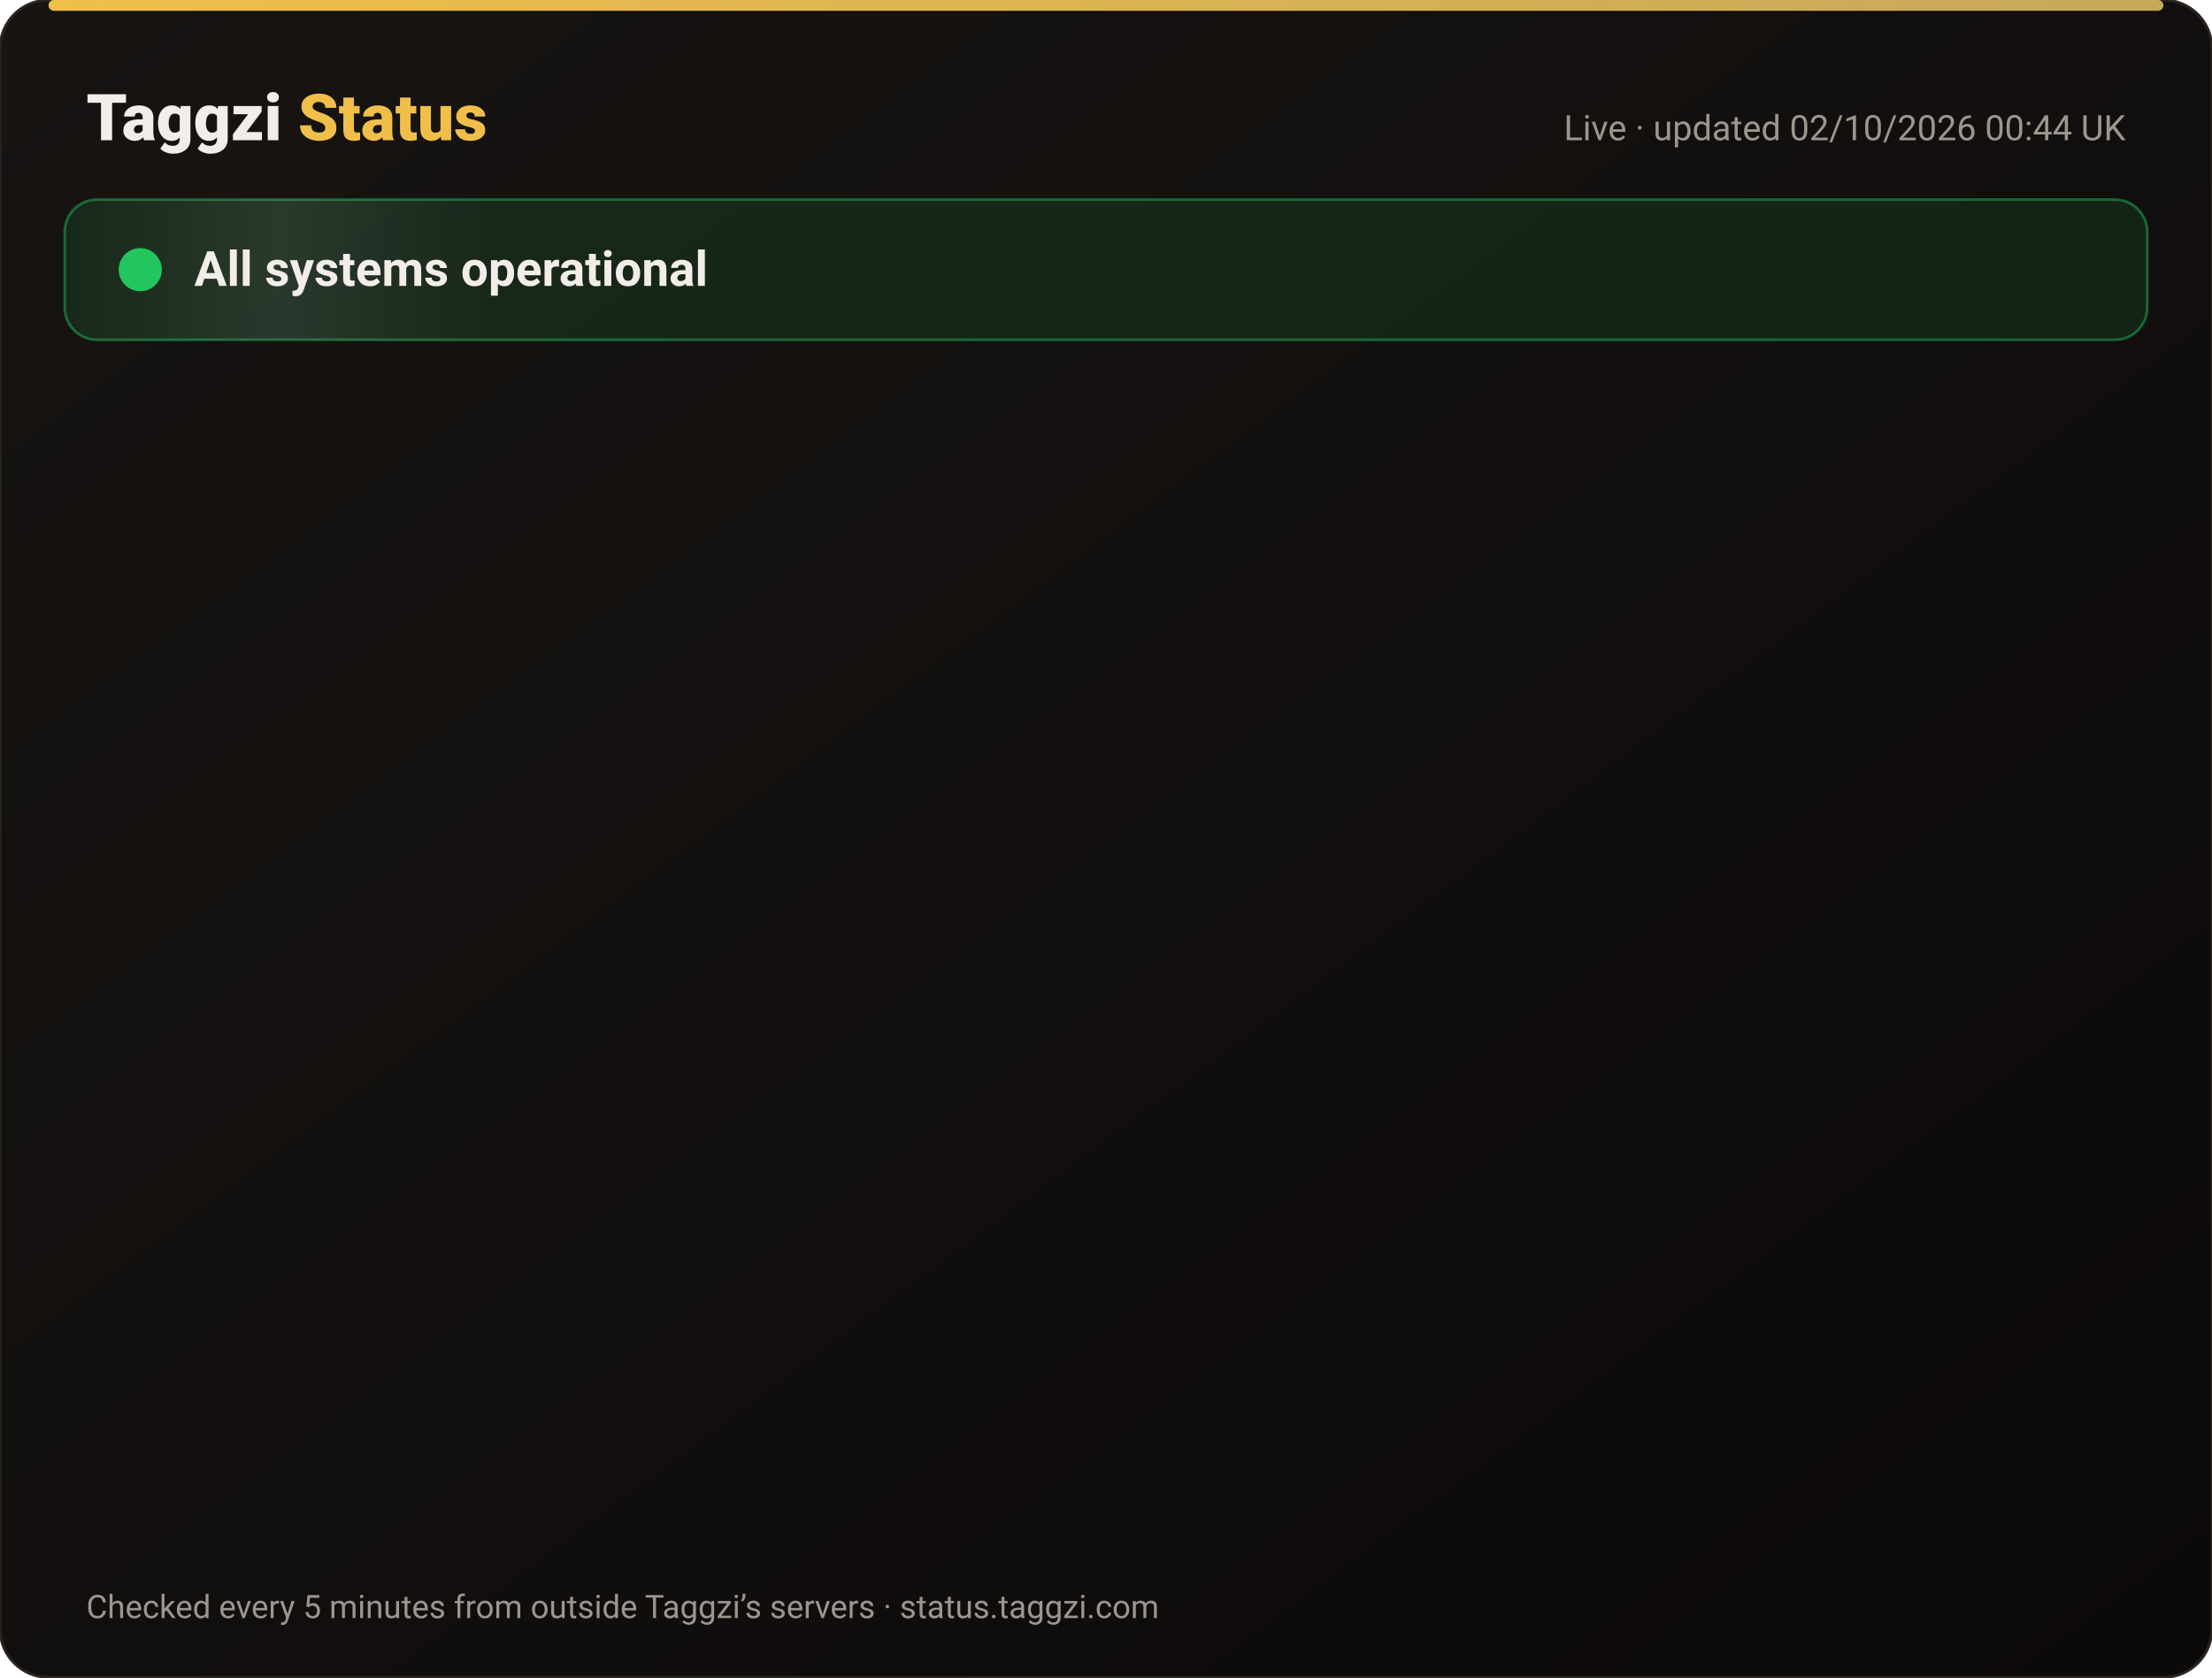
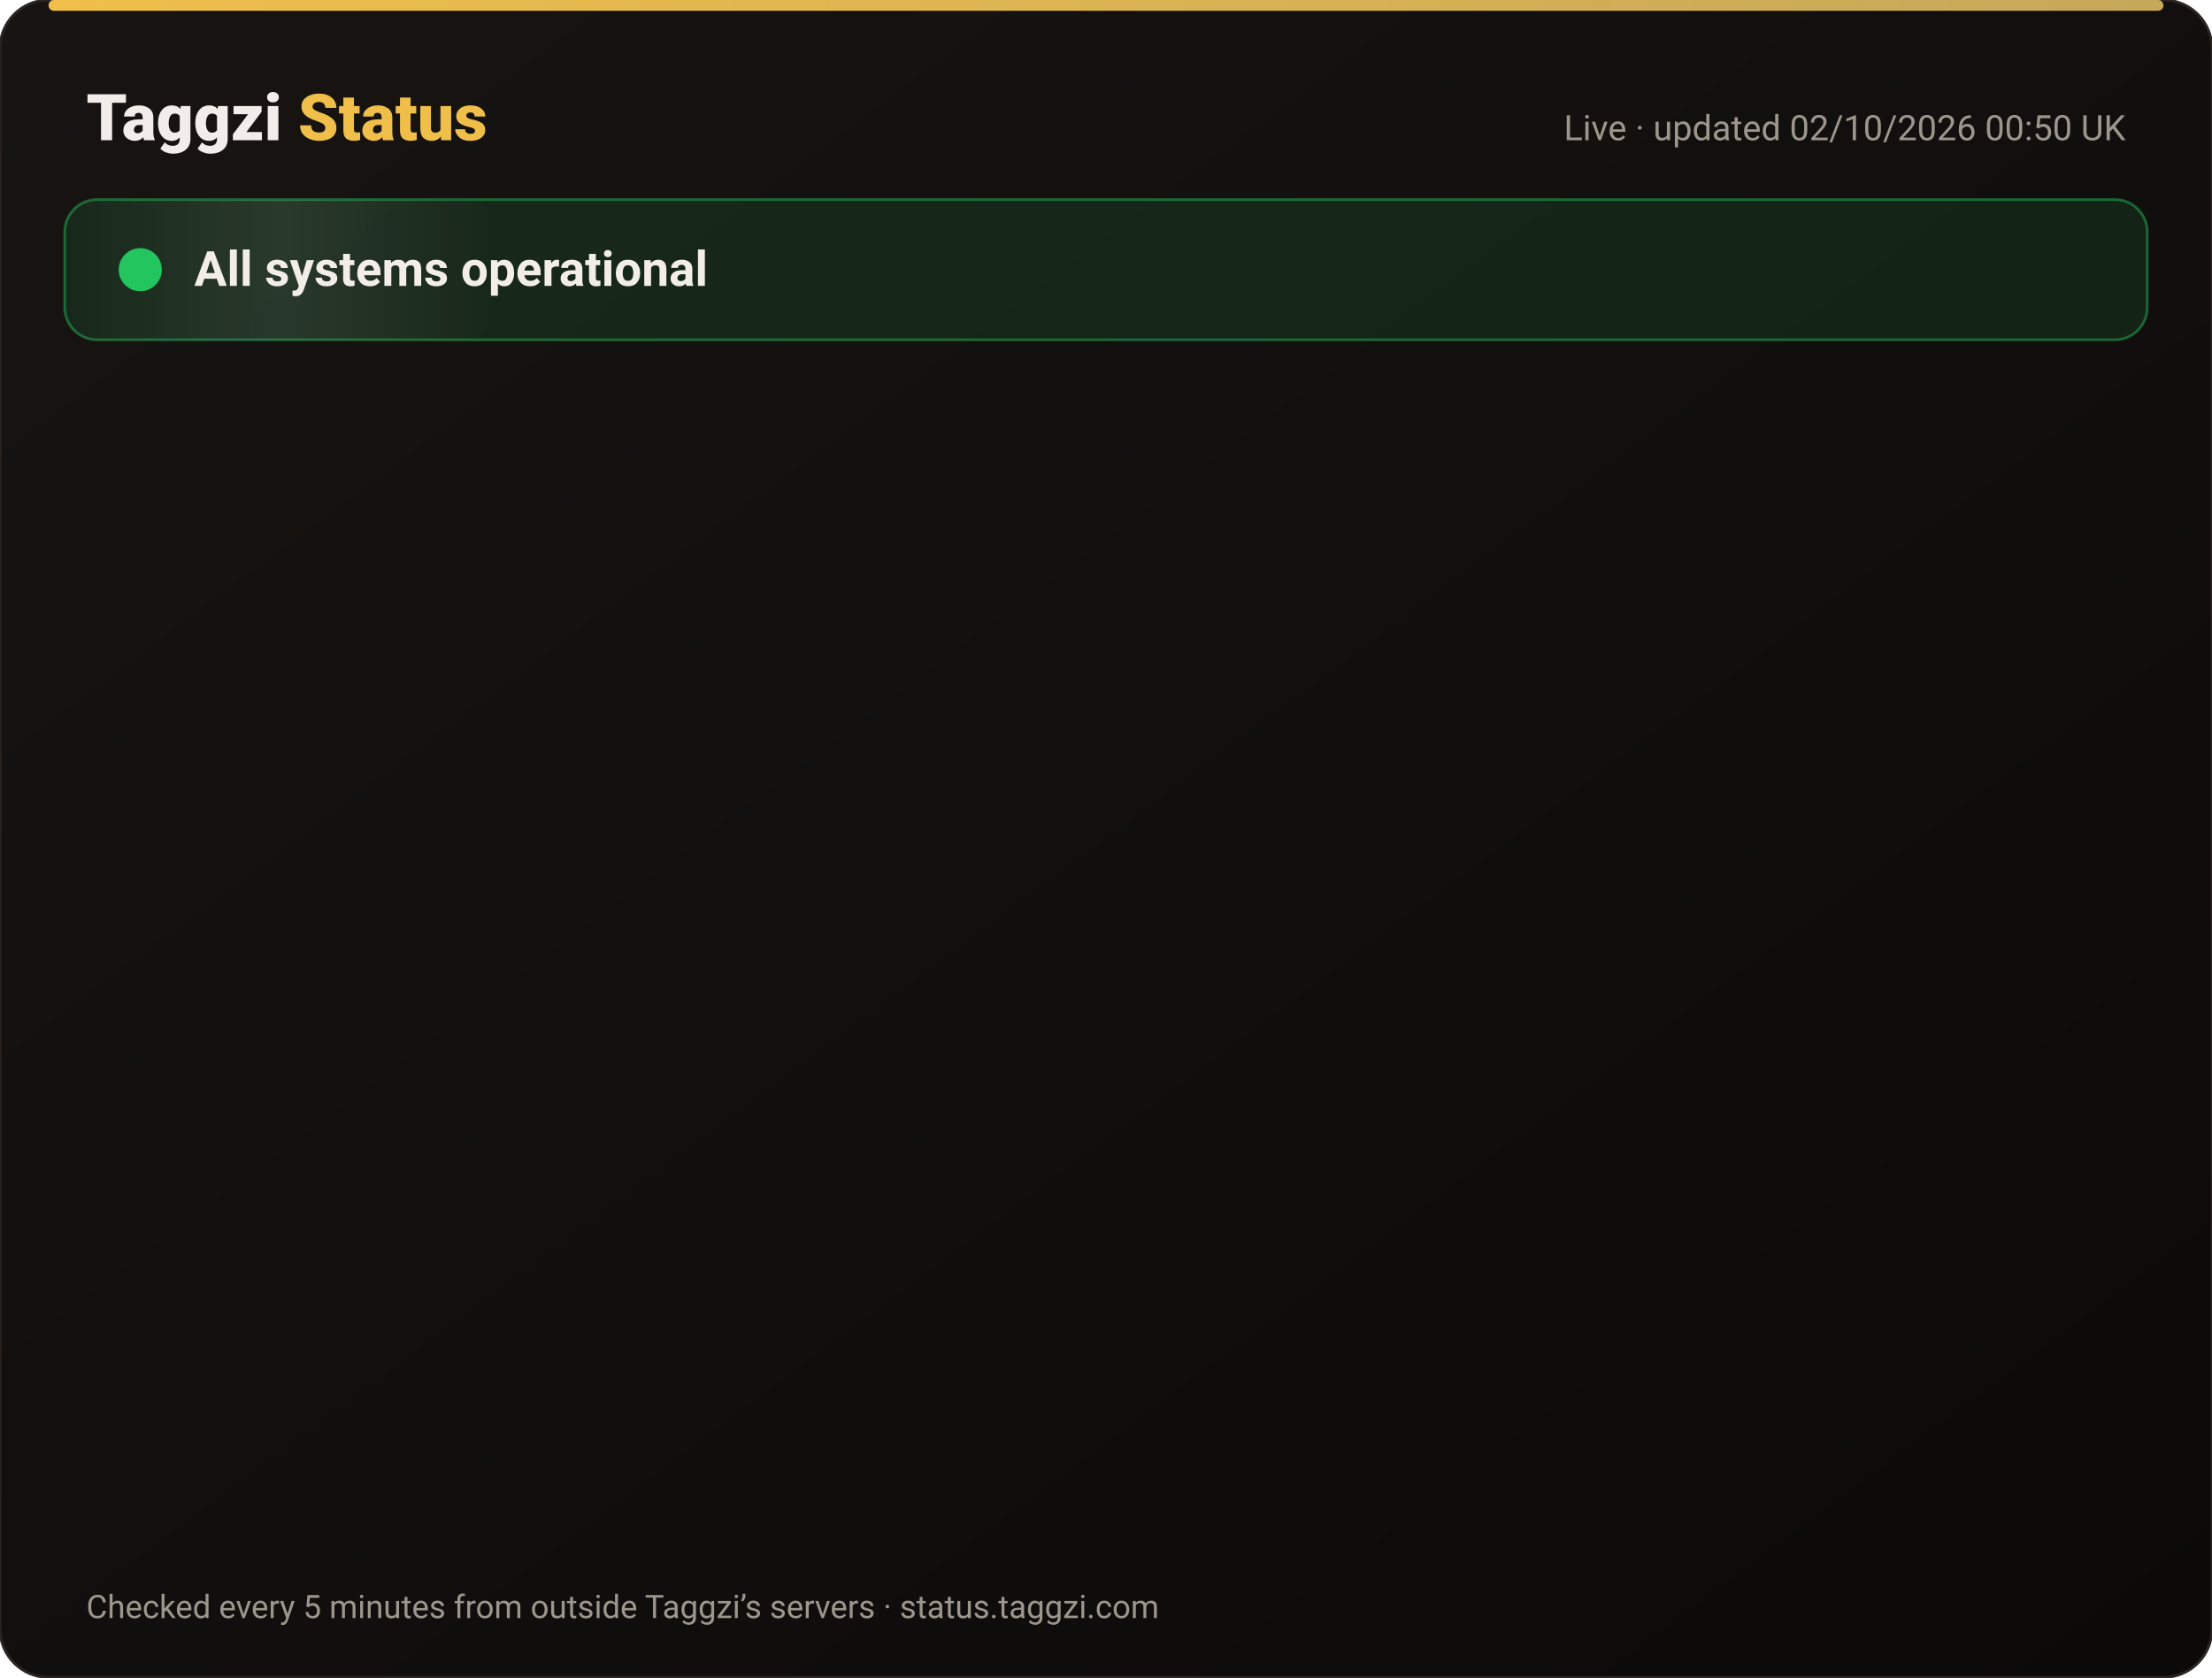
<svg xmlns="http://www.w3.org/2000/svg" width="820" height="622" viewBox="0 0 820 622" font-family="-apple-system,Segoe UI,Roboto,Helvetica,Arial,sans-serif">
  <defs>
    <linearGradient id="bg" x1="0" y1="0" x2="1" y2="1">
      <stop offset="0" stop-color="#171412" />
      <stop offset="1" stop-color="#0C0A09" />
    </linearGradient>
    <linearGradient id="gold" x1="0" x2="1">
      <stop offset="0" stop-color="#F0BF4A" />
      <stop offset="1" stop-color="#c6a85b" />
    </linearGradient>
    <linearGradient id="shine" x1="0" x2="1">
      <stop offset="0" stop-color="#fff" stop-opacity="0" />
      <stop offset=".5" stop-color="#fff" stop-opacity=".08" />
      <stop offset="1" stop-color="#fff" stop-opacity="0" />
    </linearGradient>
  </defs>
  <rect width="820" height="622" rx="18" fill="url(#bg)" stroke="#2a2521" />
  <rect x="18" y="0" width="784" height="4" rx="2" fill="url(#gold)" />
  <text x="32" y="52" font-size="24" font-weight="800" fill="#F2EDE8">Taggzi <tspan fill="#F0BF4A">Status</tspan>
  </text>
-   <text x="788" y="52" font-size="13" fill="#9C968C" text-anchor="end">Live · updated 02/10/2026 00:44 UK</text>
+   <text x="788" y="52" font-size="13" fill="#9C968C" text-anchor="end">Live · updated 02/10/2026 00:50 UK</text>
  <rect x="24" y="74" width="772" height="52" rx="12" fill="#22c55e" fill-opacity=".12" stroke="#22c55e" stroke-opacity=".45" />
  <rect x="24" y="74" width="160" height="52" rx="12" fill="url(#shine)">
    <animate attributeName="x" from="-160" to="820" dur="4s" repeatCount="indefinite" />
  </rect>
  <circle cx="52" cy="100" r="7" fill="#22c55e" />
  <circle cx="52" cy="100" r="7" fill="none" stroke="#22c55e" stroke-width="2">
    <animate attributeName="r" values="7;15;7" dur="2s" repeatCount="indefinite" />
    <animate attributeName="opacity" values=".9;0;.9" dur="2s" repeatCount="indefinite" />
  </circle>
  <text x="72" y="106" font-size="18" font-weight="700" fill="#F2EDE8">All systems operational</text>
  <g opacity="0">
    <animate attributeName="opacity" from="0" to="1" begin="0.00s" dur=".6s" fill="freeze" />
    <line x1="32" y1="188" x2="788" y2="188" stroke="#2a2521" />
    <circle cx="44" cy="166" r="6" fill="#22c55e">
      <animate attributeName="opacity" values="1;.45;1" dur="2.4s" begin="0.00s" repeatCount="indefinite" />
    </circle>
    <text x="62" y="171" font-size="15" font-weight="650" fill="#F2EDE8">Website</text>
    <text x="630" y="171" font-size="13" fill="#9C968C" text-anchor="end">100.00% uptime</text>
    <rect x="648" y="154" width="140" height="24" rx="12" fill="#22c55e" fill-opacity=".14" stroke="#22c55e" stroke-opacity=".5" />
    <text x="718" y="171" font-size="12" font-weight="700" fill="#22c55e" text-anchor="middle">Operational</text>
  </g>
  <g opacity="0">
    <animate attributeName="opacity" from="0" to="1" begin="0.15s" dur=".6s" fill="freeze" />
    <line x1="32" y1="234" x2="788" y2="234" stroke="#2a2521" />
    <circle cx="44" cy="212" r="6" fill="#22c55e">
      <animate attributeName="opacity" values="1;.45;1" dur="2.4s" begin="0.15s" repeatCount="indefinite" />
    </circle>
    <text x="62" y="217" font-size="15" font-weight="650" fill="#F2EDE8">Tag scans</text>
    <text x="630" y="217" font-size="13" fill="#9C968C" text-anchor="end">100.00% uptime</text>
    <rect x="648" y="200" width="140" height="24" rx="12" fill="#22c55e" fill-opacity=".14" stroke="#22c55e" stroke-opacity=".5" />
    <text x="718" y="217" font-size="12" font-weight="700" fill="#22c55e" text-anchor="middle">Operational</text>
  </g>
  <g opacity="0">
    <animate attributeName="opacity" from="0" to="1" begin="0.30s" dur=".6s" fill="freeze" />
    <line x1="32" y1="280" x2="788" y2="280" stroke="#2a2521" />
    <circle cx="44" cy="258" r="6" fill="#22c55e">
      <animate attributeName="opacity" values="1;.45;1" dur="2.4s" begin="0.30s" repeatCount="indefinite" />
    </circle>
    <text x="62" y="263" font-size="15" font-weight="650" fill="#F2EDE8">Manual tag lookup</text>
    <text x="630" y="263" font-size="13" fill="#9C968C" text-anchor="end">100.00% uptime</text>
    <rect x="648" y="246" width="140" height="24" rx="12" fill="#22c55e" fill-opacity=".14" stroke="#22c55e" stroke-opacity=".5" />
    <text x="718" y="263" font-size="12" font-weight="700" fill="#22c55e" text-anchor="middle">Operational</text>
  </g>
  <g opacity="0">
    <animate attributeName="opacity" from="0" to="1" begin="0.45s" dur=".6s" fill="freeze" />
    <line x1="32" y1="326" x2="788" y2="326" stroke="#2a2521" />
    <circle cx="44" cy="304" r="6" fill="#22c55e">
      <animate attributeName="opacity" values="1;.45;1" dur="2.4s" begin="0.45s" repeatCount="indefinite" />
    </circle>
    <text x="62" y="309" font-size="15" font-weight="650" fill="#F2EDE8">App &amp; login</text>
    <text x="630" y="309" font-size="13" fill="#9C968C" text-anchor="end">100.00% uptime</text>
    <rect x="648" y="292" width="140" height="24" rx="12" fill="#22c55e" fill-opacity=".14" stroke="#22c55e" stroke-opacity=".5" />
    <text x="718" y="309" font-size="12" font-weight="700" fill="#22c55e" text-anchor="middle">Operational</text>
  </g>
  <g opacity="0">
    <animate attributeName="opacity" from="0" to="1" begin="0.60s" dur=".6s" fill="freeze" />
    <line x1="32" y1="372" x2="788" y2="372" stroke="#2a2521" />
    <circle cx="44" cy="350" r="6" fill="#22c55e">
      <animate attributeName="opacity" values="1;.45;1" dur="2.4s" begin="0.60s" repeatCount="indefinite" />
    </circle>
    <text x="62" y="355" font-size="15" font-weight="650" fill="#F2EDE8">Community alerts</text>
    <text x="630" y="355" font-size="13" fill="#9C968C" text-anchor="end">100.00% uptime</text>
    <rect x="648" y="338" width="140" height="24" rx="12" fill="#22c55e" fill-opacity=".14" stroke="#22c55e" stroke-opacity=".5" />
    <text x="718" y="355" font-size="12" font-weight="700" fill="#22c55e" text-anchor="middle">Operational</text>
  </g>
  <g opacity="0">
    <animate attributeName="opacity" from="0" to="1" begin="0.75s" dur=".6s" fill="freeze" />
    <line x1="32" y1="418" x2="788" y2="418" stroke="#2a2521" />
    <circle cx="44" cy="396" r="6" fill="#22c55e">
      <animate attributeName="opacity" values="1;.45;1" dur="2.4s" begin="0.75s" repeatCount="indefinite" />
    </circle>
    <text x="62" y="401" font-size="15" font-weight="650" fill="#F2EDE8">Private calling</text>
    <text x="630" y="401" font-size="13" fill="#9C968C" text-anchor="end">100.00% uptime</text>
    <rect x="648" y="384" width="140" height="24" rx="12" fill="#22c55e" fill-opacity=".14" stroke="#22c55e" stroke-opacity=".5" />
    <text x="718" y="401" font-size="12" font-weight="700" fill="#22c55e" text-anchor="middle">Operational</text>
  </g>
  <g opacity="0">
    <animate attributeName="opacity" from="0" to="1" begin="0.90s" dur=".6s" fill="freeze" />
    <line x1="32" y1="464" x2="788" y2="464" stroke="#2a2521" />
    <circle cx="44" cy="442" r="6" fill="#22c55e">
      <animate attributeName="opacity" values="1;.45;1" dur="2.4s" begin="0.90s" repeatCount="indefinite" />
    </circle>
    <text x="62" y="447" font-size="15" font-weight="650" fill="#F2EDE8">Payments</text>
    <text x="630" y="447" font-size="13" fill="#9C968C" text-anchor="end">100.00% uptime</text>
    <rect x="648" y="430" width="140" height="24" rx="12" fill="#22c55e" fill-opacity=".14" stroke="#22c55e" stroke-opacity=".5" />
    <text x="718" y="447" font-size="12" font-weight="700" fill="#22c55e" text-anchor="middle">Operational</text>
  </g>
  <g opacity="0">
    <animate attributeName="opacity" from="0" to="1" begin="1.05s" dur=".6s" fill="freeze" />
    <line x1="32" y1="510" x2="788" y2="510" stroke="#2a2521" />
    <circle cx="44" cy="488" r="6" fill="#22c55e">
      <animate attributeName="opacity" values="1;.45;1" dur="2.4s" begin="1.05s" repeatCount="indefinite" />
    </circle>
    <text x="62" y="493" font-size="15" font-weight="650" fill="#F2EDE8">Email &amp; support</text>
    <text x="630" y="493" font-size="13" fill="#9C968C" text-anchor="end">100.00% uptime</text>
    <rect x="648" y="476" width="140" height="24" rx="12" fill="#22c55e" fill-opacity=".14" stroke="#22c55e" stroke-opacity=".5" />
    <text x="718" y="493" font-size="12" font-weight="700" fill="#22c55e" text-anchor="middle">Operational</text>
  </g>
  <g opacity="0">
    <animate attributeName="opacity" from="0" to="1" begin="1.20s" dur=".6s" fill="freeze" />
    <line x1="32" y1="556" x2="788" y2="556" stroke="#2a2521" />
    <circle cx="44" cy="534" r="6" fill="#22c55e">
      <animate attributeName="opacity" values="1;.45;1" dur="2.4s" begin="1.20s" repeatCount="indefinite" />
    </circle>
    <text x="62" y="539" font-size="15" font-weight="650" fill="#F2EDE8">Secure connection (SSL)</text>
    <text x="630" y="539" font-size="13" fill="#9C968C" text-anchor="end">100.00% uptime</text>
    <rect x="648" y="522" width="140" height="24" rx="12" fill="#22c55e" fill-opacity=".14" stroke="#22c55e" stroke-opacity=".5" />
    <text x="718" y="539" font-size="12" font-weight="700" fill="#22c55e" text-anchor="middle">Operational</text>
  </g>
  <text x="32" y="600" font-size="12" fill="#9C968C">Checked every 5 minutes from outside Taggzi’s servers · status.taggzi.com</text>
</svg>
